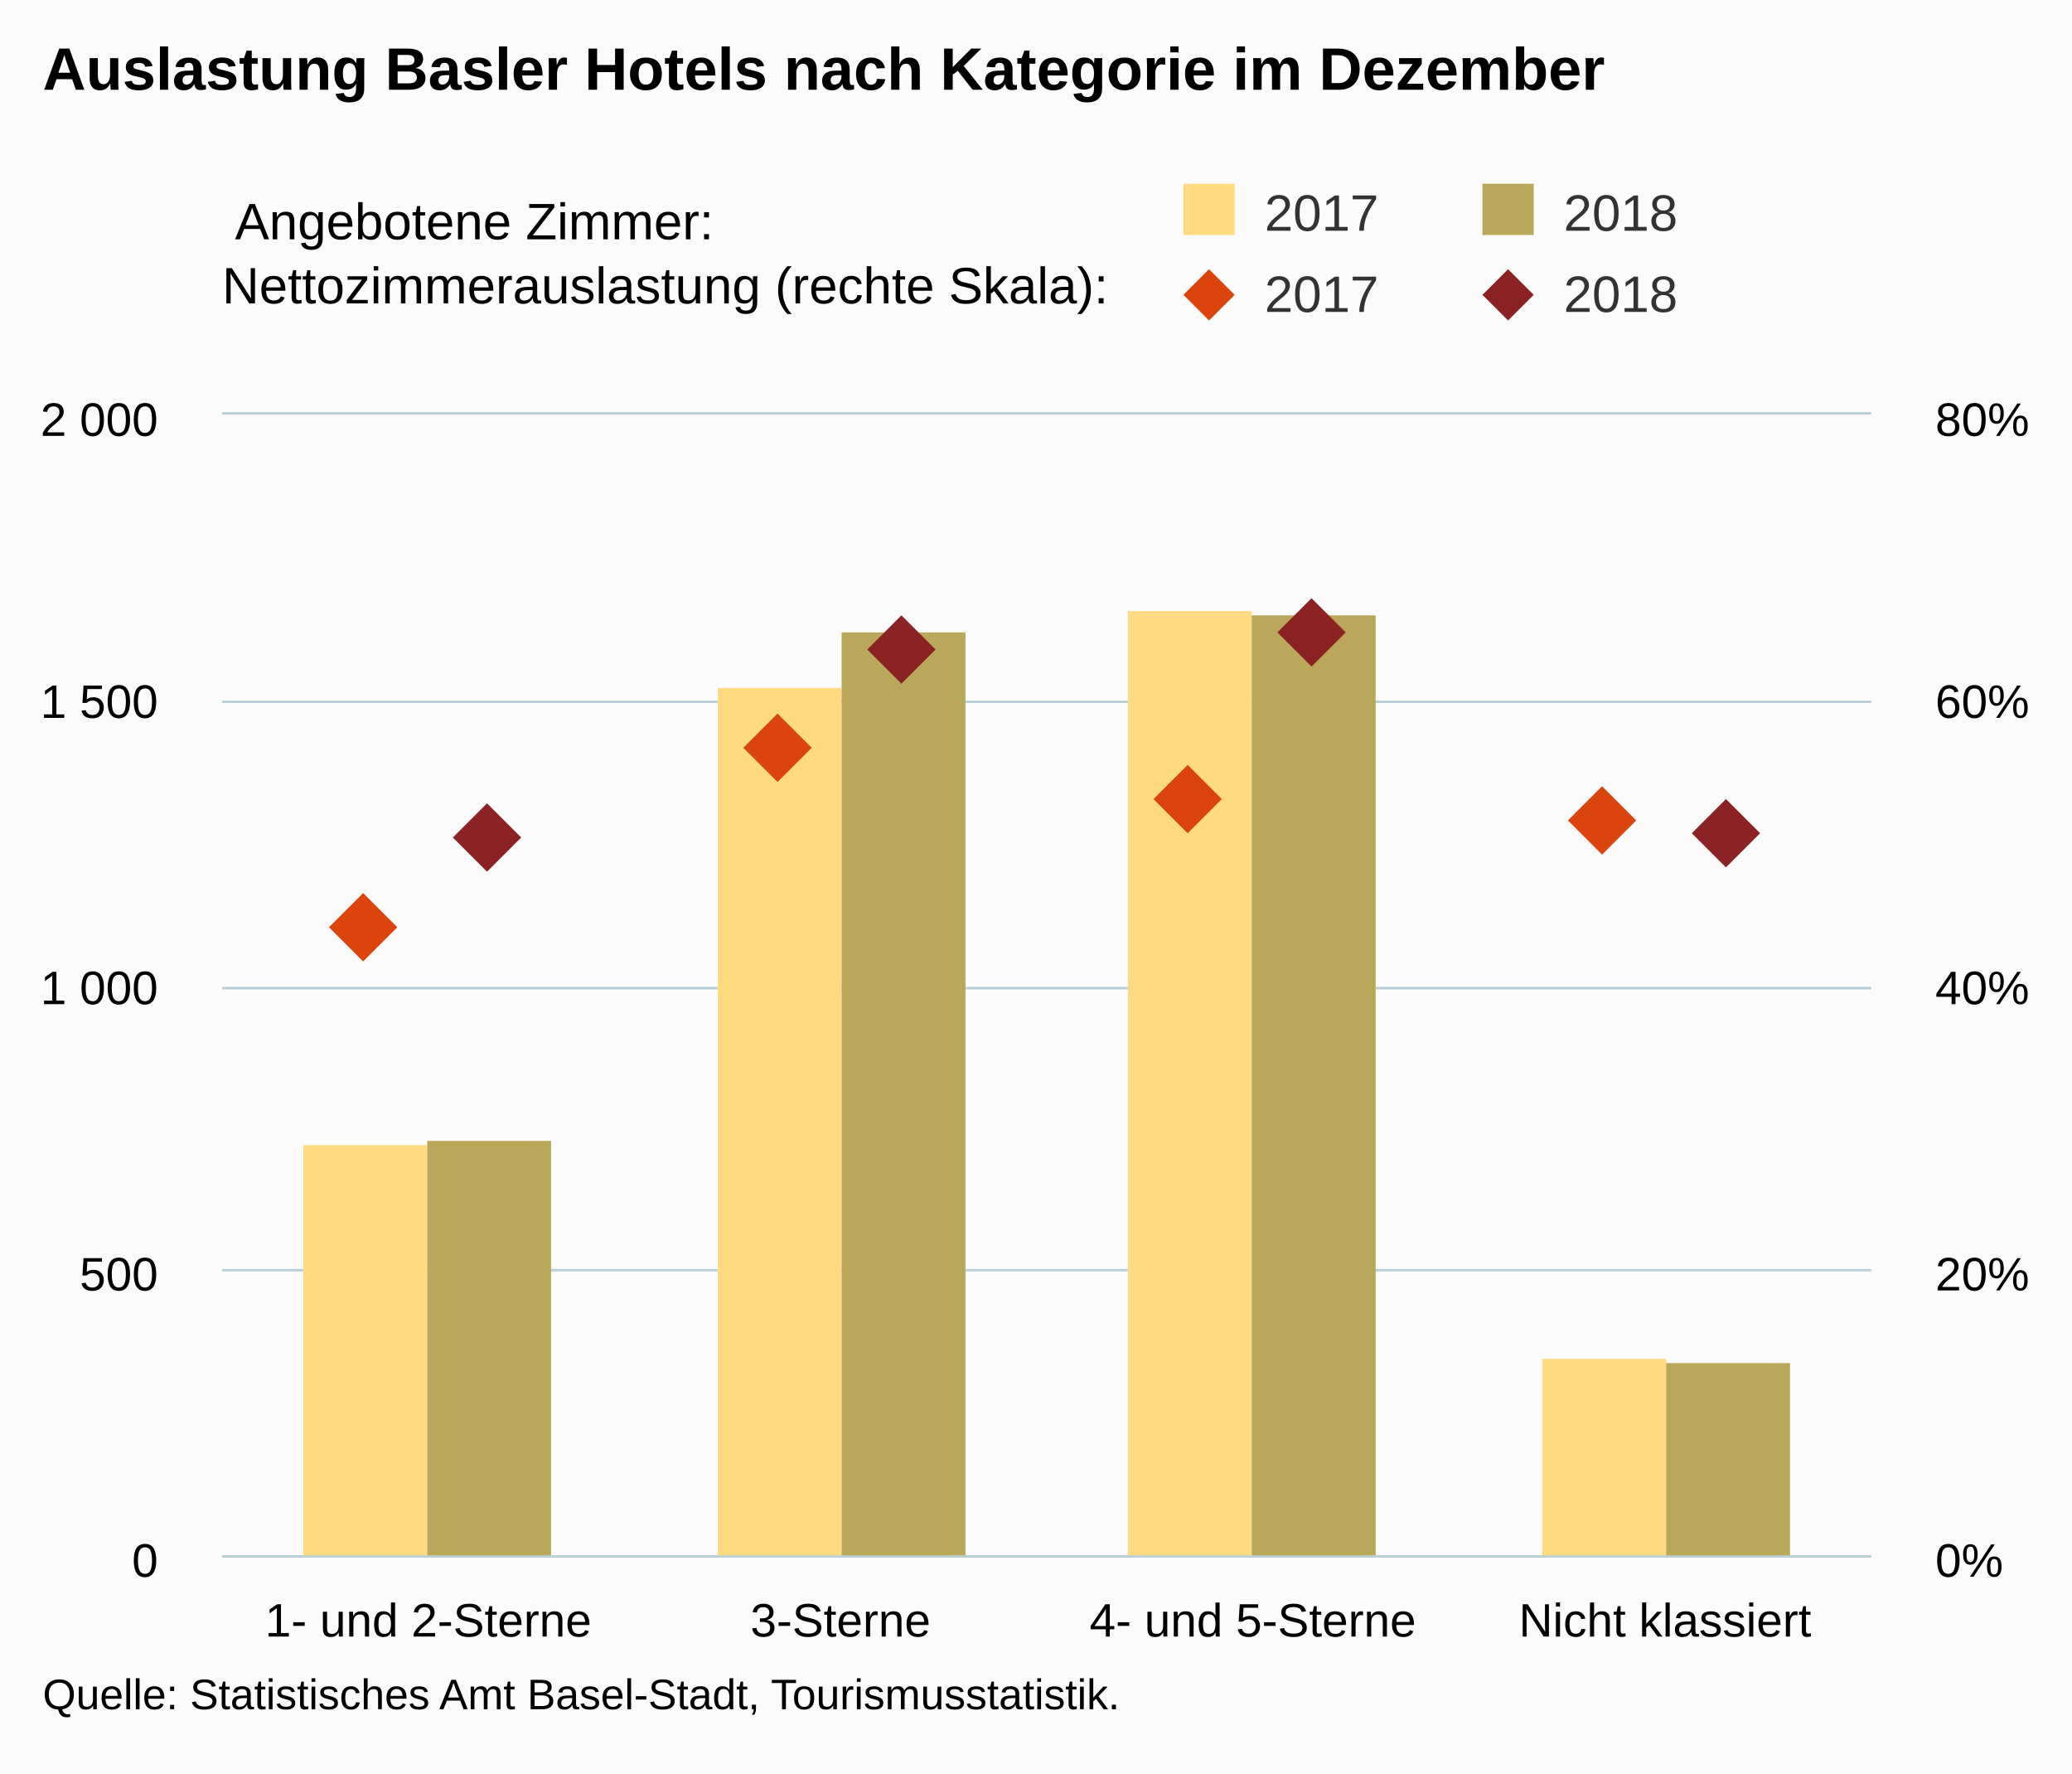
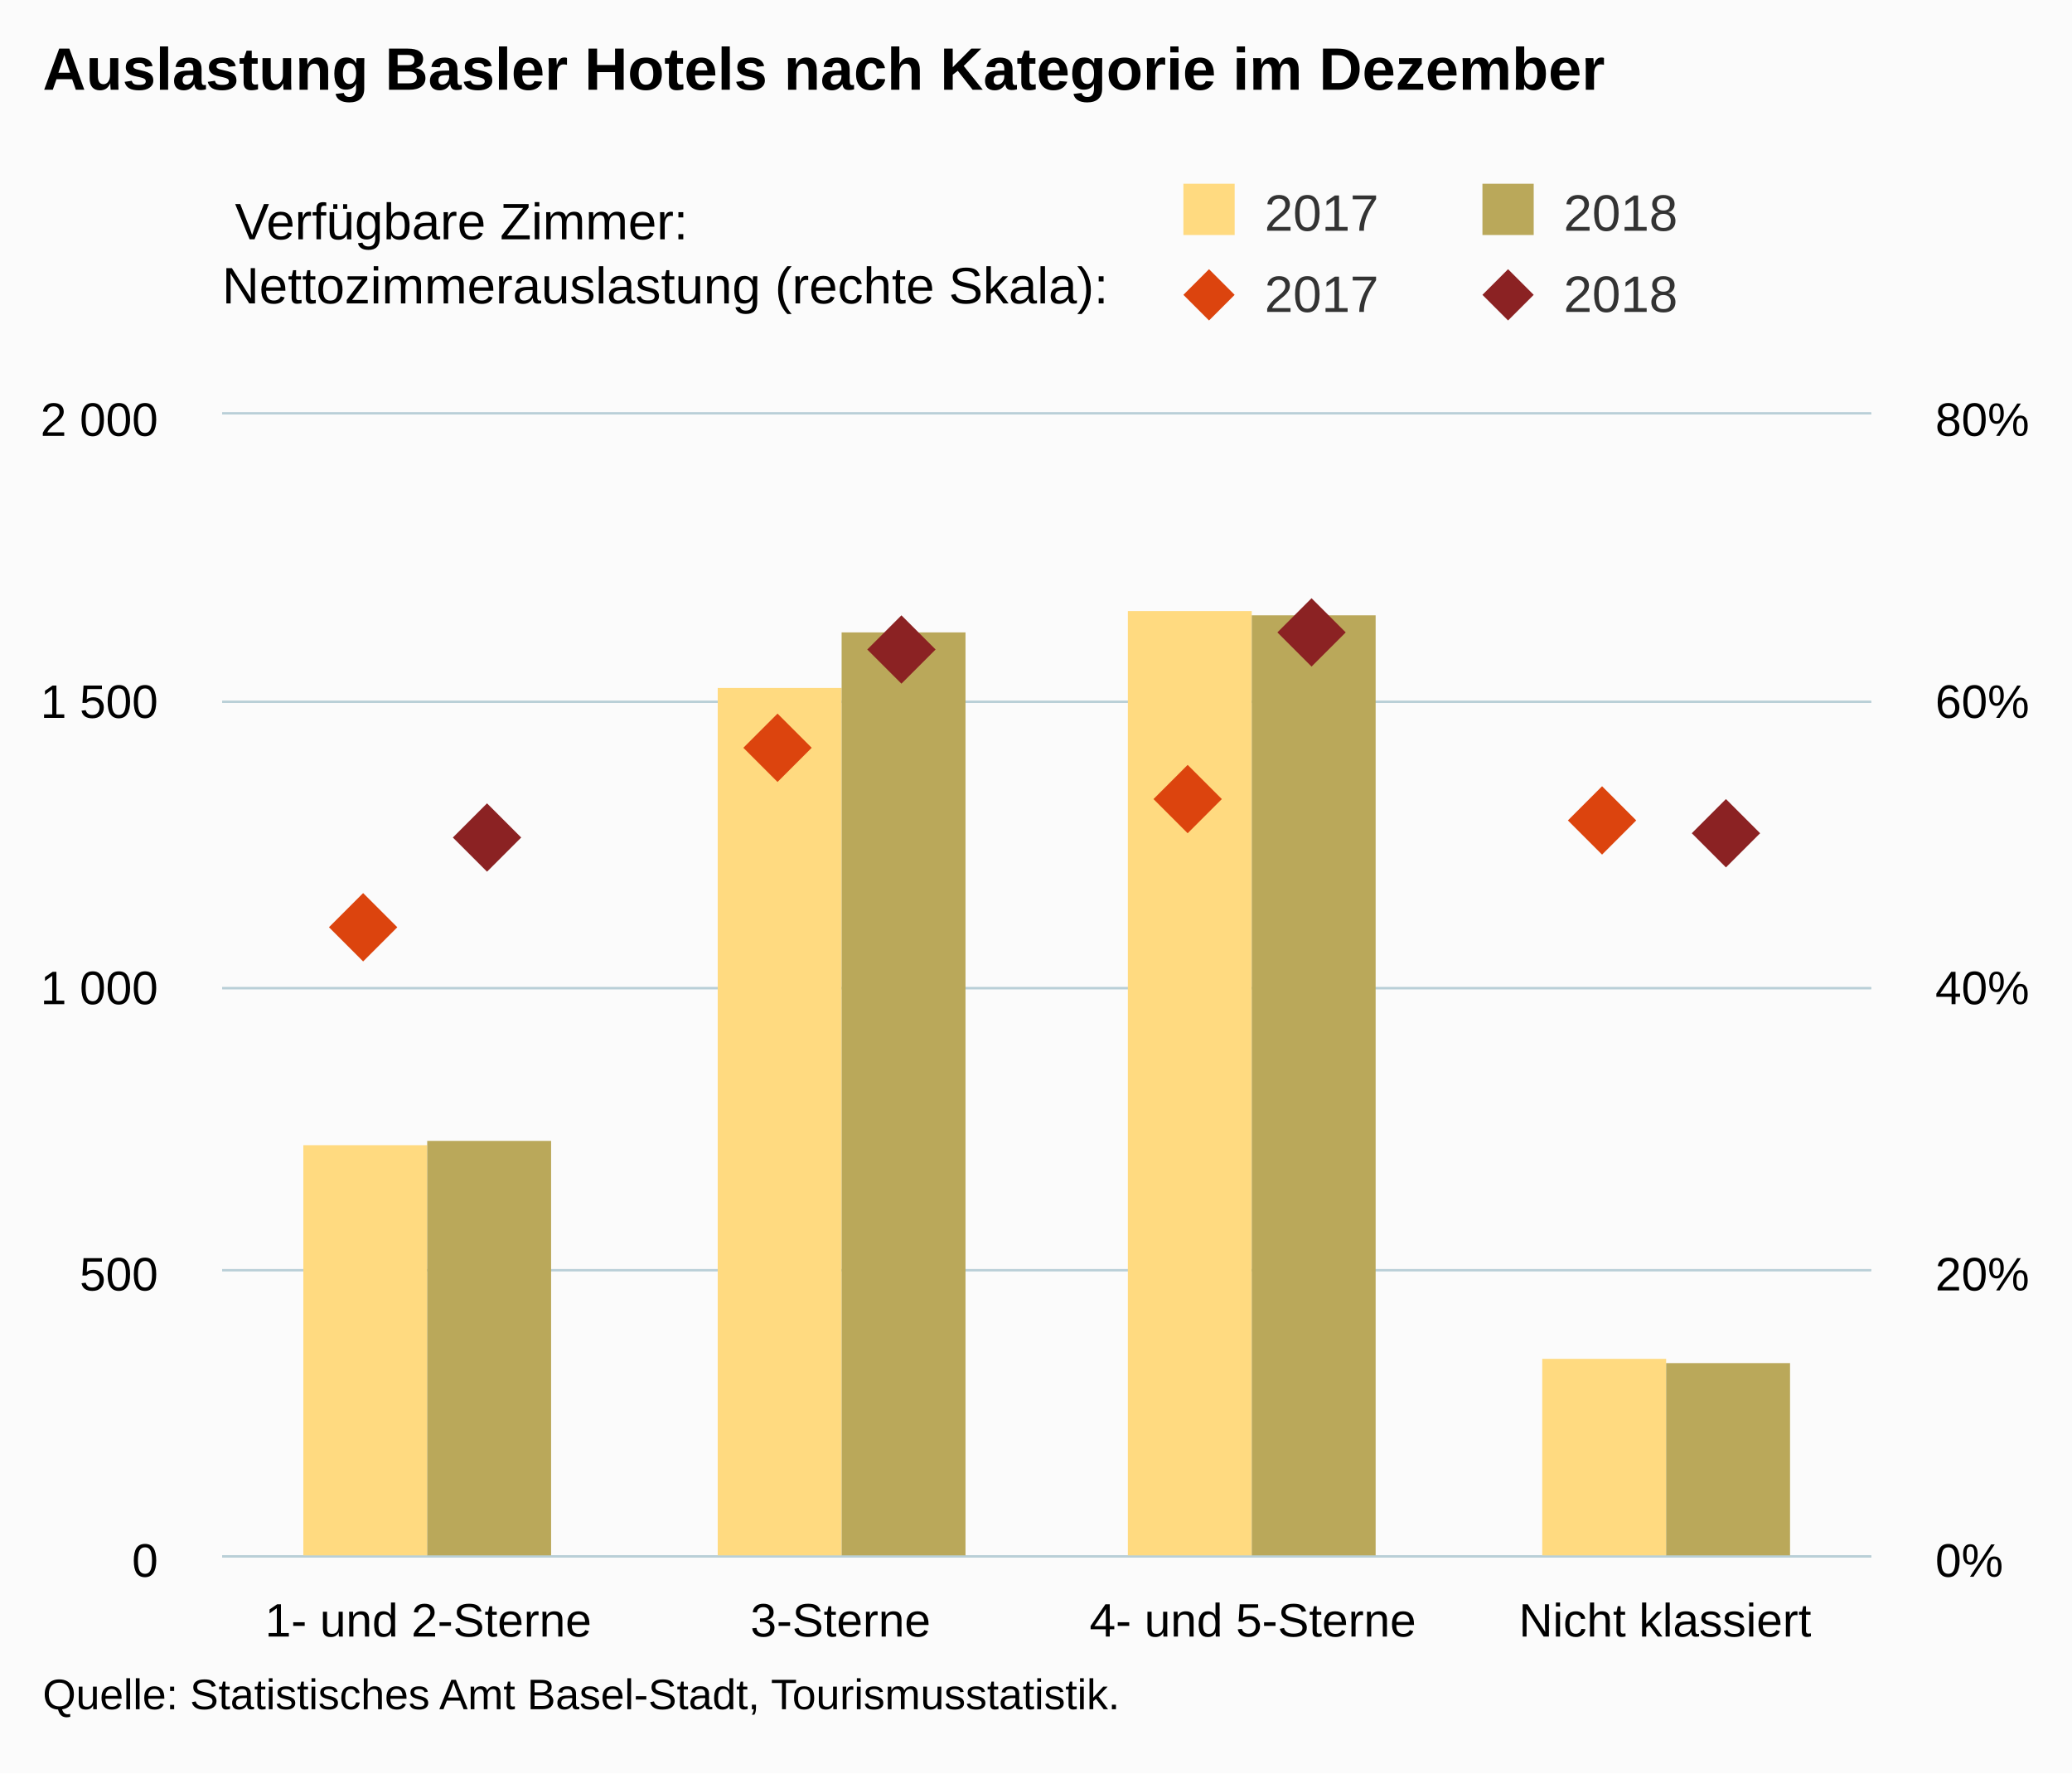
<svg xmlns="http://www.w3.org/2000/svg" version="1.1" class="highcharts-root" style="font-family:Arial;font-size:12px;" viewBox="0 0 485 415">
  <defs>
-     <clipPath id="highcharts-5xzayzk-8">
+     <clipPath id="highcharts-grt6e87-8">
      <rect x="0" y="0" width="386" height="267" fill="none" />
    </clipPath>
-     <clipPath id="highcharts-5xzayzk-9">
+     <clipPath id="highcharts-grt6e87-9">
      <rect x="0" y="0" width="386" height="267" fill="none" />
    </clipPath>
-     <clipPath id="highcharts-5xzayzk-10">
+     <clipPath id="highcharts-grt6e87-10">
      <rect x="0" y="0" width="386" height="267" fill="none" />
    </clipPath>
  </defs>
  <rect fill="#fbfbfb" class="highcharts-background" x="0" y="0" width="485" height="415" rx="0" ry="0" />
  <rect fill="none" class="highcharts-plot-background" x="52" y="97" width="386" height="267" />
  <g class="highcharts-pane-group" data-z-index="0" />
  <g class="highcharts-grid highcharts-xaxis-grid " data-z-index="1">
    <path fill="none" data-z-index="1" class="highcharts-grid-line" d="M 148.5 97 L 148.5 364" opacity="1" />
    <path fill="none" data-z-index="1" class="highcharts-grid-line" d="M 244.5 97 L 244.5 364" opacity="1" />
    <path fill="none" data-z-index="1" class="highcharts-grid-line" d="M 341.5 97 L 341.5 364" opacity="1" />
    <path fill="none" data-z-index="1" class="highcharts-grid-line" d="M 437.5 97 L 437.5 364" opacity="1" />
    <path fill="none" data-z-index="1" class="highcharts-grid-line" d="M 51.5 97 L 51.5 364" opacity="1" />
  </g>
  <g class="highcharts-grid highcharts-yaxis-grid " data-z-index="1">
    <path fill="none" stroke="#B9CFD7" stroke-width="0.5" data-z-index="1" class="highcharts-grid-line" d="M 52 364.25 L 438 364.25" opacity="1" />
    <path fill="none" stroke="#B9CFD7" stroke-width="0.5" data-z-index="1" class="highcharts-grid-line" d="M 52 297.25 L 438 297.25" opacity="1" />
    <path fill="none" stroke="#B9CFD7" stroke-width="0.5" data-z-index="1" class="highcharts-grid-line" d="M 52 231.25 L 438 231.25" opacity="1" />
    <path fill="none" stroke="#B9CFD7" stroke-width="0.5" data-z-index="1" class="highcharts-grid-line" d="M 52 164.25 L 438 164.25" opacity="1" />
    <path fill="none" stroke="#B9CFD7" stroke-width="0.5" data-z-index="1" class="highcharts-grid-line" d="M 52 96.75 L 438 96.75" opacity="1" />
  </g>
  <g class="highcharts-grid highcharts-yaxis-grid " data-z-index="1">
    <path fill="none" stroke="#B9CFD7" stroke-width="0.5" data-z-index="1" class="highcharts-grid-line" d="M 52 364.25 L 438 364.25" opacity="1" />
    <path fill="none" stroke="#B9CFD7" stroke-width="0.5" data-z-index="1" class="highcharts-grid-line" d="M 52 297.25 L 438 297.25" opacity="1" />
    <path fill="none" stroke="#B9CFD7" stroke-width="0.5" data-z-index="1" class="highcharts-grid-line" d="M 52 231.25 L 438 231.25" opacity="1" />
    <path fill="none" stroke="#B9CFD7" stroke-width="0.5" data-z-index="1" class="highcharts-grid-line" d="M 52 164.25 L 438 164.25" opacity="1" />
    <path fill="none" stroke="#B9CFD7" stroke-width="0.5" data-z-index="1" class="highcharts-grid-line" d="M 52 96.75 L 438 96.75" opacity="1" />
  </g>
  <rect fill="none" class="highcharts-plot-border" data-z-index="1" x="52" y="97" width="386" height="267" />
  <g class="highcharts-axis highcharts-xaxis " data-z-index="2">
    <path fill="none" class="highcharts-axis-line" stroke="#B9CFD7" stroke-width="0.5" data-z-index="7" d="M 52 364.25 L 438 364.25" />
  </g>
  <g class="highcharts-axis highcharts-yaxis " data-z-index="2">
    <path fill="none" class="highcharts-axis-line" data-z-index="7" d="M 52 97 L 52 364" />
  </g>
  <g class="highcharts-axis highcharts-yaxis " data-z-index="2">
    <path fill="none" class="highcharts-axis-line" data-z-index="7" d="M 438 97 L 438 364" />
  </g>
  <g class="highcharts-series-group" data-z-index="3">
-     <g data-z-index="0.1" class="highcharts-series highcharts-series-0 highcharts-column-series " transform="translate(52,97) scale(1 1)" clip-path="url(#highcharts-5xzayzk-9)">
+     <g data-z-index="0.1" class="highcharts-series highcharts-series-0 highcharts-column-series " transform="translate(52,97) scale(1 1)" clip-path="url(#highcharts-grt6e87-9)">
      <rect x="19" y="171" width="29" height="97" fill="rgb(255, 218, 128)" class="highcharts-point" />
      <rect x="116" y="64" width="29" height="204" fill="rgb(255, 218, 128)" class="highcharts-point" />
      <rect x="212" y="46" width="29" height="222" fill="rgb(255, 218, 128)" class="highcharts-point" />
      <rect x="309" y="221" width="29" height="47" fill="rgb(255, 218, 128)" class="highcharts-point" />
    </g>
    <g data-z-index="0.1" class="highcharts-markers highcharts-series-0 highcharts-column-series " transform="translate(52,97) scale(1 1)" clip-path="none" />
-     <g data-z-index="0.1" class="highcharts-series highcharts-series-1 highcharts-column-series " transform="translate(52,97) scale(1 1)" clip-path="url(#highcharts-5xzayzk-9)">
+     <g data-z-index="0.1" class="highcharts-series highcharts-series-1 highcharts-column-series " transform="translate(52,97) scale(1 1)" clip-path="url(#highcharts-grt6e87-9)">
      <rect x="48" y="170" width="29" height="98" fill="rgb(186, 168, 90)" class="highcharts-point" />
      <rect x="145" y="51" width="29" height="217" fill="rgb(186, 168, 90)" class="highcharts-point" />
      <rect x="241" y="47" width="29" height="221" fill="rgb(186, 168, 90)" class="highcharts-point" />
      <rect x="338" y="222" width="29" height="46" fill="rgb(186, 168, 90)" class="highcharts-point" />
    </g>
    <g data-z-index="0.1" class="highcharts-markers highcharts-series-1 highcharts-column-series " transform="translate(52,97) scale(1 1)" clip-path="none" />
-     <g data-z-index="0.1" class="highcharts-series highcharts-series-2 highcharts-scatter-series " transform="translate(52,97) scale(1 1)" clip-path="url(#highcharts-5xzayzk-10)" />
+     <g data-z-index="0.1" class="highcharts-series highcharts-series-2 highcharts-scatter-series " transform="translate(52,97) scale(1 1)" clip-path="url(#highcharts-grt6e87-10)" />
    <g data-z-index="0.1" class="highcharts-markers highcharts-series-2 highcharts-scatter-series " transform="translate(52,97) scale(1 1)" clip-path="none">
      <path fill="rgb(220, 68, 14)" d="M 33 112 L 41 120 33 128 25 120 Z" class="highcharts-point" />
      <path fill="rgb(220, 68, 14)" d="M 130 70 L 138 78 130 86 122 78 Z" class="highcharts-point" />
      <path fill="rgb(220, 68, 14)" d="M 226 82 L 234 90 226 98 218 90 Z" class="highcharts-point" />
      <path fill="rgb(220, 68, 14)" d="M 323 87 L 331 95 323 103 315 95 Z" class="highcharts-point" />
    </g>
-     <g data-z-index="0.1" class="highcharts-series highcharts-series-3 highcharts-scatter-series " transform="translate(52,97) scale(1 1)" clip-path="url(#highcharts-5xzayzk-10)" />
+     <g data-z-index="0.1" class="highcharts-series highcharts-series-3 highcharts-scatter-series " transform="translate(52,97) scale(1 1)" clip-path="url(#highcharts-grt6e87-10)" />
    <g data-z-index="0.1" class="highcharts-markers highcharts-series-3 highcharts-scatter-series " transform="translate(52,97) scale(1 1)" clip-path="none">
      <path fill="rgb(139, 34, 35)" d="M 62 91 L 70 99 62 107 54 99 Z" class="highcharts-point" />
      <path fill="rgb(139, 34, 35)" d="M 159 47 L 167 55 159 63 151 55 Z" class="highcharts-point" />
      <path fill="rgb(139, 34, 35)" d="M 255 43 L 263 51 255 59 247 51 Z" class="highcharts-point" />
      <path fill="rgb(139, 34, 35)" d="M 352 90 L 360 98 352 106 344 98 Z" class="highcharts-point" />
    </g>
  </g>
  <text x="10" text-anchor="start" class="highcharts-title" data-z-index="4" style="color:#000000;font-size:14px;font-weight:bold;fill:#000000;" y="21">
    <tspan>Auslastung Basler Hotels nach Kategorie im Dezember</tspan>
  </text>
  <text x="10" text-anchor="start" class="highcharts-subtitle" data-z-index="4" style="color:#000000;font-size:12px;font-weight:normal;font-family:Arial;fill:#000000;" y="40" />
  <g class="highcharts-legend" data-z-index="7" transform="translate(267,1)">
    <rect fill="none" class="highcharts-legend-box" rx="0" ry="0" x="0" y="0" width="208" height="84" visibility="visible" />
    <g data-z-index="1" transform="translate(0,35)">
      <g>
        <g class="highcharts-legend-item highcharts-column-series highcharts-color-undefined highcharts-series-0" data-z-index="1" transform="translate(8,3)">
          <text x="21" style="color:#333333;font-size:12px;font-weight:normal;cursor:pointer;fill:#333333;" text-anchor="start" data-z-index="2" y="15">
            <tspan>2017</tspan>
          </text>
          <rect x="2" y="4" width="12" height="12" fill="rgb(255, 218, 128)" class="highcharts-point" data-z-index="3" />
        </g>
        <g class="highcharts-legend-item highcharts-column-series highcharts-color-undefined highcharts-series-1" data-z-index="1" transform="translate(78,3)">
          <text x="21" y="15" style="color:#333333;font-size:12px;font-weight:normal;cursor:pointer;fill:#333333;" text-anchor="start" data-z-index="2">
            <tspan>2018</tspan>
          </text>
          <rect x="2" y="4" width="12" height="12" fill="rgb(186, 168, 90)" class="highcharts-point" data-z-index="3" />
        </g>
        <g class="highcharts-legend-item highcharts-scatter-series highcharts-color-undefined highcharts-series-2" data-z-index="1" transform="translate(8,22)">
          <path fill="none" d="M 0 11 L 16 11" class="highcharts-graph" />
          <path fill="rgb(220, 68, 14)" d="M 8 5 L 14 11 8 17 2 11 Z" class="highcharts-point" />
          <text x="21" y="15" style="color:#333333;font-size:12px;font-weight:normal;cursor:pointer;fill:#333333;" text-anchor="start" data-z-index="2">
            <tspan>2017</tspan>
          </text>
        </g>
        <g class="highcharts-legend-item highcharts-scatter-series highcharts-color-undefined highcharts-series-3" data-z-index="1" transform="translate(78,22)">
          <path fill="none" d="M 0 11 L 16 11" class="highcharts-graph" />
          <path fill="rgb(139, 34, 35)" d="M 8 5 L 14 11 8 17 2 11 Z" class="highcharts-point" />
          <text x="21" y="15" style="color:#333333;font-size:12px;font-weight:normal;cursor:pointer;fill:#333333;" text-anchor="start" data-z-index="2">
            <tspan>2018</tspan>
          </text>
        </g>
      </g>
    </g>
    <g class="highcharts-label highcharts-legend-title" data-z-index="1" transform="translate(-215,40)">
      <text x="3" data-z-index="1" style="font-weight:normal;" y="15">
-         <tspan>Angebotene Zimmer:</tspan>
+         <tspan>Verfügbare Zimmer:</tspan>
        <tspan x="0" dy="15">Nettozimmerauslastung (rechte Skala):</tspan>
      </text>
    </g>
  </g>
  <g class="highcharts-axis-labels highcharts-xaxis-labels " data-z-index="7">
    <text x="100.25" style="color:#000000;cursor:default;font-size:11px;fill:#000000;" text-anchor="middle" transform="translate(0,0)" y="383" opacity="1">
      <tspan>1- und 2-Sterne</tspan>
    </text>
    <text x="196.75" style="color:#000000;cursor:default;font-size:11px;fill:#000000;" text-anchor="middle" transform="translate(0,0)" y="383" opacity="1">3-Sterne</text>
    <text x="293.25" style="color:#000000;cursor:default;font-size:11px;fill:#000000;" text-anchor="middle" transform="translate(0,0)" y="383" opacity="1">
      <tspan>4- und 5-Sterne</tspan>
    </text>
    <text x="389.75" style="color:#000000;cursor:default;font-size:11px;fill:#000000;" text-anchor="middle" transform="translate(0,0)" y="383" opacity="1">
      <tspan>Nicht klassiert</tspan>
    </text>
  </g>
  <g class="highcharts-axis-labels highcharts-yaxis-labels " data-z-index="7">
    <text x="37" style="color:#000000;cursor:default;font-size:11px;fill:#000000;" text-anchor="end" transform="translate(0,0)" y="369" opacity="1">0</text>
    <text x="37" style="color:#000000;cursor:default;font-size:11px;fill:#000000;" text-anchor="end" transform="translate(0,0)" y="302" opacity="1">500</text>
    <text x="37" style="color:#000000;cursor:default;font-size:11px;fill:#000000;" text-anchor="end" transform="translate(0,0)" y="235" opacity="1">
      <tspan>1 000</tspan>
    </text>
    <text x="37" style="color:#000000;cursor:default;font-size:11px;fill:#000000;" text-anchor="end" transform="translate(0,0)" y="168" opacity="1">
      <tspan>1 500</tspan>
    </text>
    <text x="37" style="color:#000000;cursor:default;font-size:11px;fill:#000000;" text-anchor="end" transform="translate(0,0)" y="102" opacity="1">
      <tspan>2 000</tspan>
    </text>
  </g>
  <g class="highcharts-axis-labels highcharts-yaxis-labels " data-z-index="7">
    <text x="453" style="color:#000000;cursor:default;font-size:11px;fill:#000000;" text-anchor="start" transform="translate(0,0)" y="369" opacity="1">0%</text>
    <text x="453" style="color:#000000;cursor:default;font-size:11px;fill:#000000;" text-anchor="start" transform="translate(0,0)" y="302" opacity="1">20%</text>
    <text x="453" style="color:#000000;cursor:default;font-size:11px;fill:#000000;" text-anchor="start" transform="translate(0,0)" y="235" opacity="1">40%</text>
    <text x="453" style="color:#000000;cursor:default;font-size:11px;fill:#000000;" text-anchor="start" transform="translate(0,0)" y="168" opacity="1">60%</text>
    <text x="453" style="color:#000000;cursor:default;font-size:11px;fill:#000000;" text-anchor="start" transform="translate(0,0)" y="102" opacity="1">80%</text>
  </g>
  <text x="10" class="highcharts-credits" text-anchor="start" data-z-index="8" style="cursor:default;color:#000000;font-size:10px;fill:#000000;" y="400">
    <tspan>Quelle: Statistisches Amt Basel-Stadt, Tourismusstatistik.</tspan>
  </text>
</svg>
